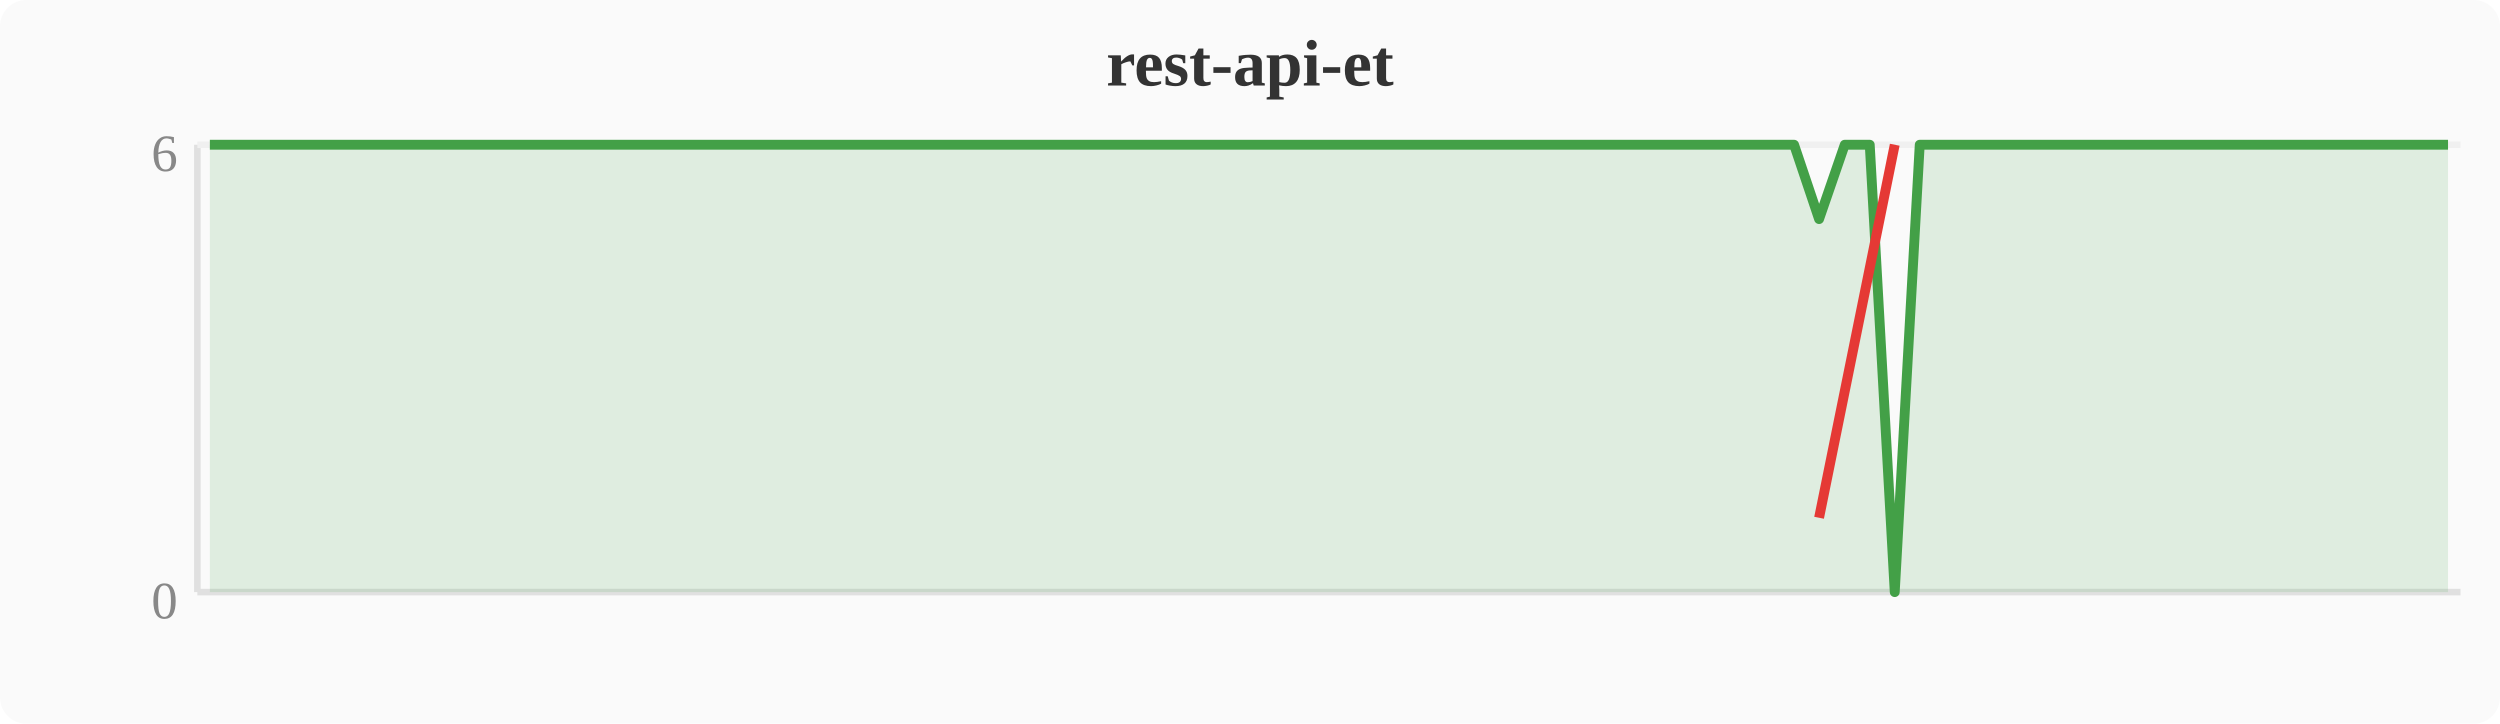
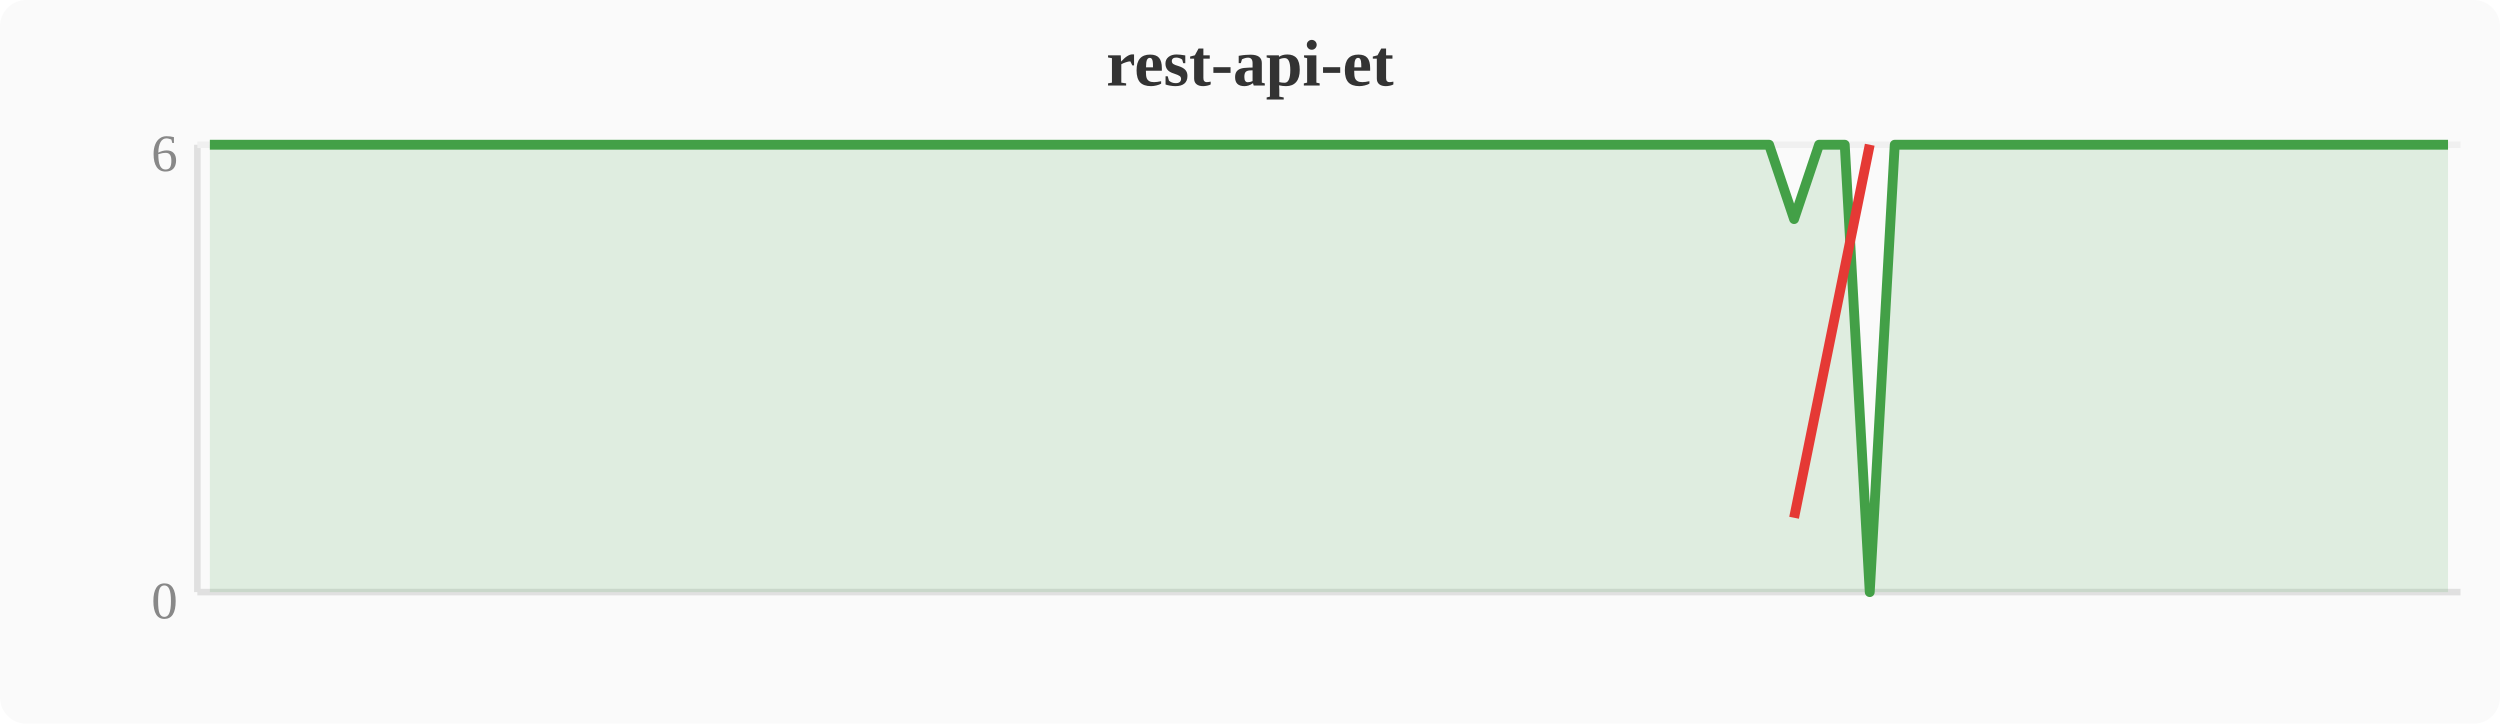
<svg xmlns="http://www.w3.org/2000/svg" width="380" height="110" viewBox="0 0 380 110">
  <rect width="380" height="110" fill="#fafafa" rx="4" />
  <text x="190" y="13" text-anchor="middle" font-size="10" font-weight="bold" fill="#333">rest-api-et</text>
  <line x1="30" y1="22" x2="30" y2="90" stroke="#e0e0e0" stroke-width="1" />
  <line x1="30" y1="90" x2="374" y2="90" stroke="#e0e0e0" stroke-width="1" />
  <line x1="30" y1="22" x2="374" y2="22" stroke="#f0f0f0" stroke-width="1" />
  <text x="27" y="94" text-anchor="end" font-size="8" fill="#888">0</text>
  <text x="27" y="26" text-anchor="end" font-size="8" fill="#888">6</text>
-   <polygon points="31.9,22.0 35.7,22.0 39.6,22.0 43.4,22.0 47.2,22.0 51.0,22.0 54.8,22.0 58.7,22.0 62.5,22.0 66.3,22.0 70.1,22.0 74.0,22.0 77.8,22.0 81.6,22.0 85.4,22.0 89.2,22.0 93.1,22.0 96.9,22.0 100.7,22.0 104.5,22.0 108.4,22.0 112.2,22.0 116.0,22.0 119.8,22.0 123.6,22.0 127.5,22.0 131.3,22.0 135.1,22.0 138.9,22.0 142.8,22.0 146.6,22.0 150.4,22.0 154.2,22.0 158.0,22.0 161.9,22.0 165.7,22.0 169.5,22.0 173.3,22.0 177.2,22.0 181.0,22.0 184.8,22.0 188.6,22.0 192.4,22.0 196.3,22.0 200.1,22.0 203.9,22.0 207.7,22.0 211.6,22.0 215.4,22.0 219.2,22.0 223.0,22.0 226.8,22.0 230.7,22.0 234.5,22.0 238.3,22.0 242.1,22.0 246.0,22.0 249.8,22.0 253.6,22.0 257.4,22.0 261.2,22.0 265.1,22.0 268.9,22.0 272.7,22.0 276.5,33.3 280.4,22.0 284.2,22.0 288.0,90.0 291.8,22.0 295.6,22.0 299.5,22.0 303.3,22.0 307.1,22.0 310.9,22.0 314.8,22.0 318.6,22.0 322.4,22.0 326.2,22.0 330.0,22.0 333.9,22.0 337.7,22.0 341.5,22.0 345.3,22.0 349.2,22.0 353.0,22.0 356.8,22.0 360.6,22.0 364.4,22.0 368.3,22.0 372.1,22.0 372.1,90 31.9,90" fill="#43a047" opacity="0.15" />
-   <polyline points="31.9,22.0 35.7,22.0 39.6,22.0 43.4,22.0 47.2,22.0 51.0,22.0 54.8,22.0 58.7,22.0 62.5,22.0 66.3,22.0 70.1,22.0 74.0,22.0 77.8,22.0 81.6,22.0 85.4,22.0 89.2,22.0 93.1,22.0 96.9,22.0 100.7,22.0 104.5,22.0 108.4,22.0 112.2,22.0 116.0,22.0 119.8,22.0 123.6,22.0 127.5,22.0 131.3,22.0 135.1,22.0 138.9,22.0 142.8,22.0 146.6,22.0 150.4,22.0 154.2,22.0 158.0,22.0 161.9,22.0 165.7,22.0 169.5,22.0 173.3,22.0 177.2,22.0 181.0,22.0 184.8,22.0 188.6,22.0 192.4,22.0 196.3,22.0 200.1,22.0 203.9,22.0 207.7,22.0 211.6,22.0 215.4,22.0 219.2,22.0 223.0,22.0 226.8,22.0 230.7,22.0 234.5,22.0 238.3,22.0 242.1,22.0 246.0,22.0 249.8,22.0 253.6,22.0 257.4,22.0 261.2,22.0 265.1,22.0 268.9,22.0 272.7,22.0 276.5,33.3 280.4,22.0 284.2,22.0 288.0,90.0 291.8,22.0 295.6,22.0 299.5,22.0 303.3,22.0 307.1,22.0 310.9,22.0 314.8,22.0 318.6,22.0 322.4,22.0 326.2,22.0 330.0,22.0 333.9,22.0 337.7,22.0 341.5,22.0 345.3,22.0 349.2,22.0 353.0,22.0 356.8,22.0 360.6,22.0 364.4,22.0 368.3,22.0 372.1,22.0" fill="none" stroke="#43a047" stroke-width="1.5" stroke-linejoin="round" />
-   <polyline points="276.5,78.7 288.0,22.0" fill="none" stroke="#e53935" stroke-width="1.5" stroke-linejoin="round" />
+   <polygon points="31.9,22.0 35.7,22.0 39.6,22.0 43.4,22.0 47.2,22.0 51.0,22.0 54.8,22.0 58.7,22.0 62.5,22.0 66.3,22.0 70.1,22.0 74.0,22.0 77.8,22.0 81.6,22.0 85.4,22.0 89.2,22.0 93.1,22.0 96.9,22.0 100.7,22.0 104.5,22.0 108.4,22.0 112.2,22.0 116.0,22.0 119.8,22.0 123.6,22.0 127.5,22.0 131.3,22.0 135.1,22.0 138.9,22.0 142.8,22.0 146.6,22.0 150.4,22.0 154.2,22.0 158.0,22.0 161.9,22.0 165.7,22.0 169.5,22.0 173.3,22.0 177.2,22.0 181.0,22.0 184.8,22.0 188.6,22.0 192.4,22.0 196.3,22.0 200.1,22.0 203.9,22.0 207.7,22.0 211.6,22.0 215.4,22.0 219.2,22.0 223.0,22.0 226.8,22.0 230.7,22.0 234.5,22.0 238.3,22.0 242.1,22.0 246.0,22.0 249.8,22.0 253.6,22.0 257.4,22.0 261.2,22.0 265.1,22.0 268.9,22.0 272.7,33.3 276.5,22.0 280.4,22.0 284.2,90.0 288.0,22.0 291.8,22.0 295.6,22.0 299.5,22.0 303.3,22.0 307.1,22.0 310.9,22.0 314.8,22.0 318.6,22.0 322.4,22.0 326.2,22.0 330.0,22.0 333.9,22.0 337.7,22.0 341.5,22.0 345.3,22.0 349.2,22.0 353.0,22.0 356.8,22.0 360.6,22.0 364.4,22.0 368.3,22.0 372.1,22.0 372.1,90 31.9,90" fill="#43a047" opacity="0.15" />
+   <polyline points="31.9,22.0 35.7,22.0 39.6,22.0 43.4,22.0 47.2,22.0 51.0,22.0 54.8,22.0 58.7,22.0 62.5,22.0 66.3,22.0 70.1,22.0 74.0,22.0 77.8,22.0 81.6,22.0 85.4,22.0 89.2,22.0 93.1,22.0 96.9,22.0 100.7,22.0 104.5,22.0 108.4,22.0 112.2,22.0 116.0,22.0 119.8,22.0 123.6,22.0 127.5,22.0 131.3,22.0 135.1,22.0 138.9,22.0 142.8,22.0 146.6,22.0 150.4,22.0 154.2,22.0 158.0,22.0 161.9,22.0 165.7,22.0 169.5,22.0 173.3,22.0 177.2,22.0 181.0,22.0 184.8,22.0 188.6,22.0 192.4,22.0 196.3,22.0 200.1,22.0 203.9,22.0 207.7,22.0 211.6,22.0 215.4,22.0 219.2,22.0 223.0,22.0 226.8,22.0 230.7,22.0 234.5,22.0 238.3,22.0 242.1,22.0 246.0,22.0 249.8,22.0 253.6,22.0 257.4,22.0 261.2,22.0 265.1,22.0 268.9,22.0 272.7,33.3 276.5,22.0 280.4,22.0 284.2,90.0 288.0,22.0 291.8,22.0 295.6,22.0 299.5,22.0 303.3,22.0 307.1,22.0 310.9,22.0 314.8,22.0 318.6,22.0 322.4,22.0 326.2,22.0 330.0,22.0 333.9,22.0 337.7,22.0 341.5,22.0 345.3,22.0 349.2,22.0 353.0,22.0 356.8,22.0 360.6,22.0 364.4,22.0 368.3,22.0 372.1,22.0" fill="none" stroke="#43a047" stroke-width="1.5" stroke-linejoin="round" />
+   <polyline points="272.7,78.7 284.2,22.0" fill="none" stroke="#e53935" stroke-width="1.5" stroke-linejoin="round" />
</svg>
